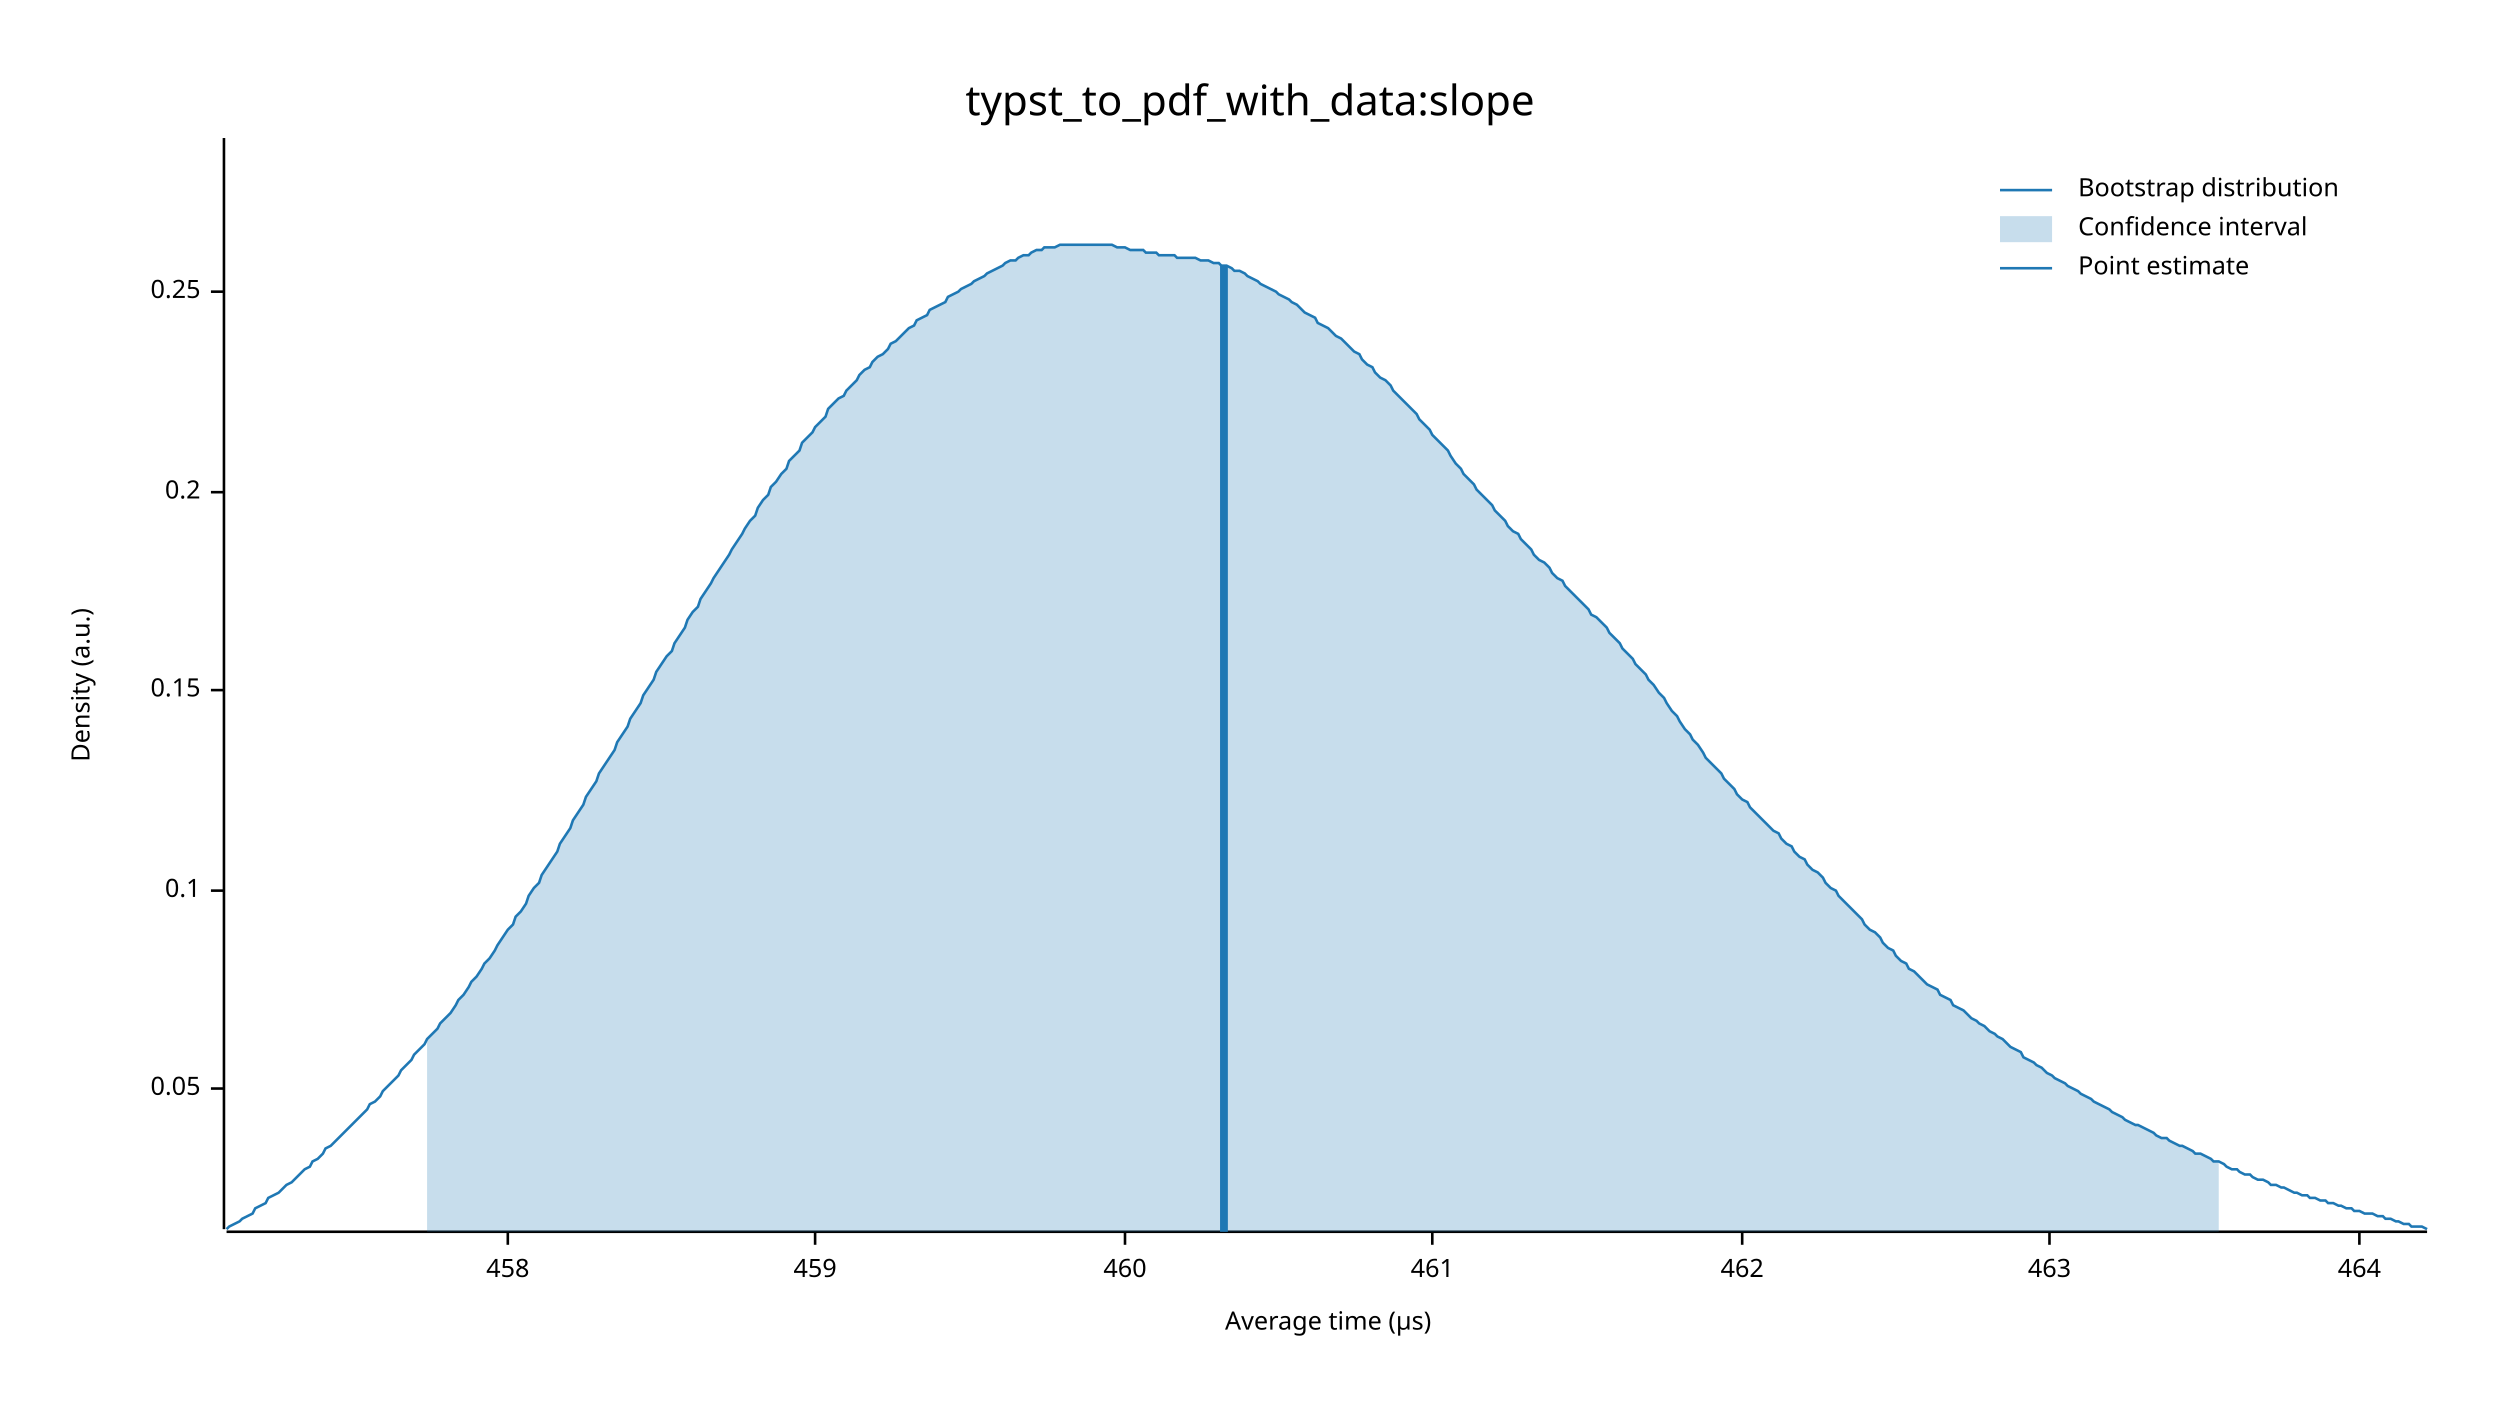
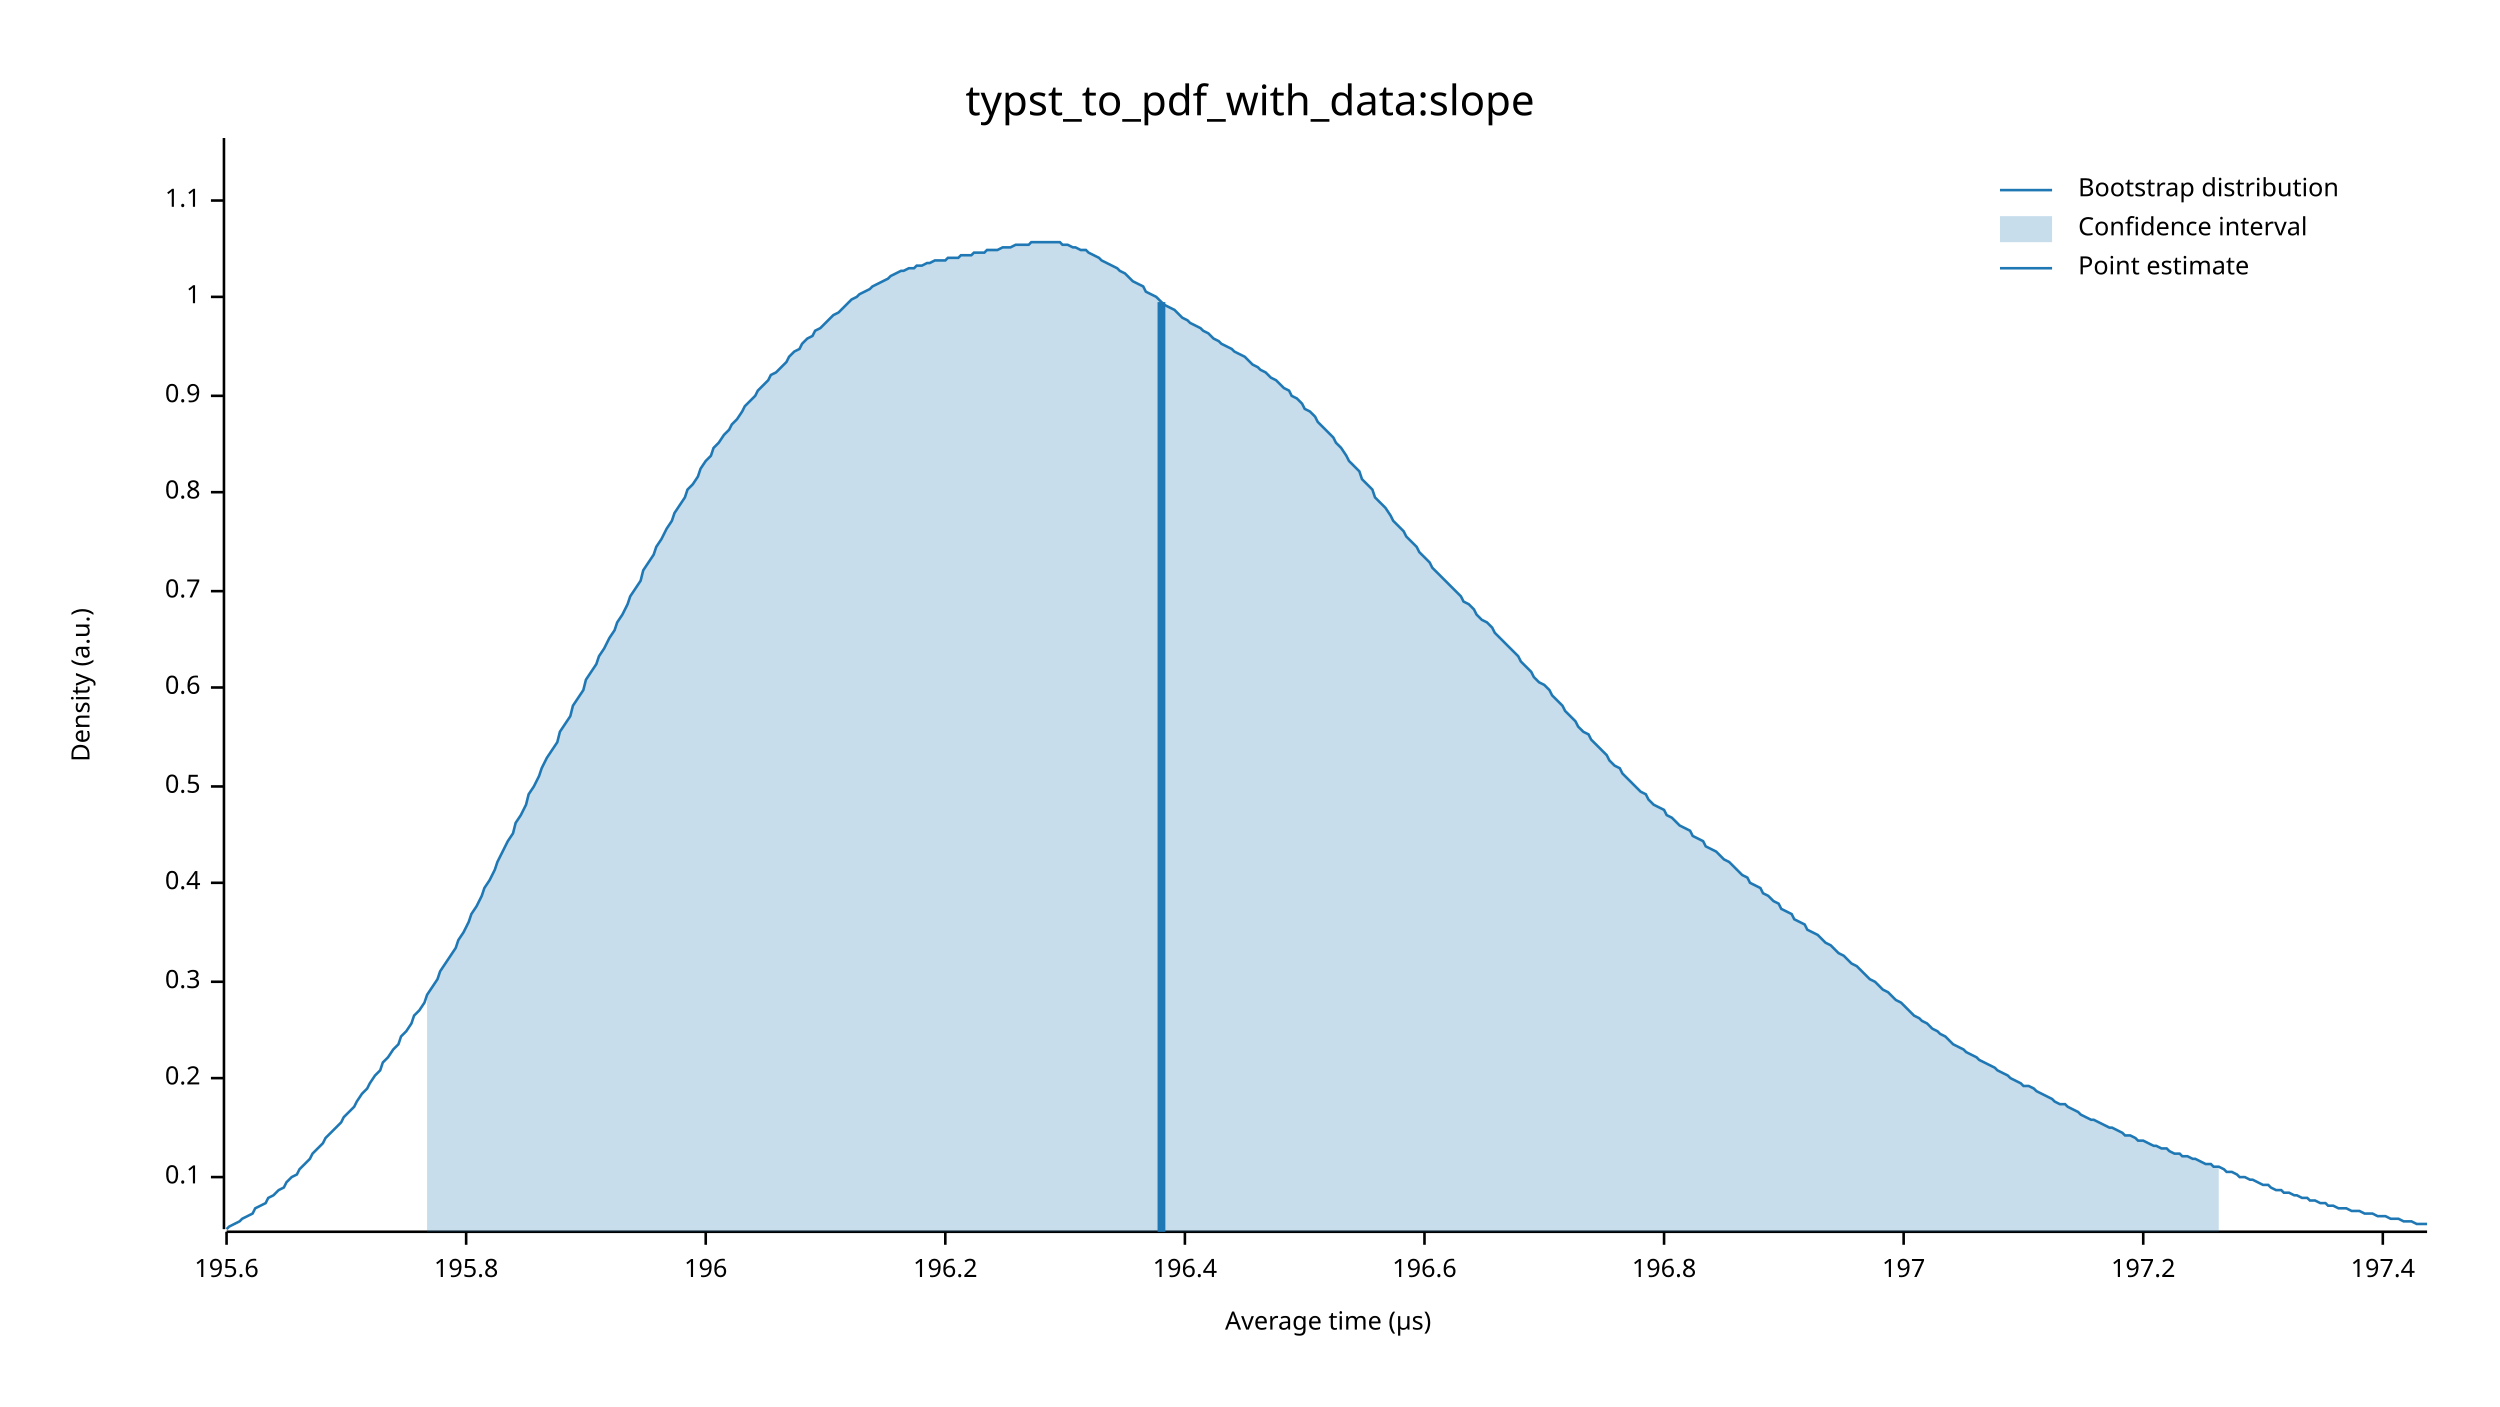
<svg xmlns="http://www.w3.org/2000/svg" width="960" height="540" viewBox="0 0 960 540">
  <text x="480" y="32" dy="0.76em" text-anchor="middle" font-family="sans-serif" font-size="16.129" opacity="1" fill="#000000">
typst_to_pdf_with_data:slope
</text>
  <text x="27" y="263" dy="0.76em" text-anchor="middle" font-family="sans-serif" font-size="9.677" opacity="1" fill="#000000" transform="rotate(270, 27, 263)">
Density (a.u.)
</text>
  <text x="510" y="513" dy="-0.5ex" text-anchor="middle" font-family="sans-serif" font-size="9.677" opacity="1" fill="#000000">
Average time (µs)
</text>
  <polyline fill="none" opacity="1" stroke="#000000" stroke-width="1" points="86,53 86,472 " />
-   <text x="77" y="418" dy="0.5ex" text-anchor="end" font-family="sans-serif" font-size="9.677" opacity="1" fill="#000000">
- 0.05
- </text>
-   <polyline fill="none" opacity="1" stroke="#000000" stroke-width="1" points="81,418 86,418 " />
-   <text x="77" y="342" dy="0.5ex" text-anchor="end" font-family="sans-serif" font-size="9.677" opacity="1" fill="#000000">
+   <text x="77" y="452" dy="0.5ex" text-anchor="end" font-family="sans-serif" font-size="9.677" opacity="1" fill="#000000">
0.1
</text>
-   <polyline fill="none" opacity="1" stroke="#000000" stroke-width="1" points="81,342 86,342 " />
-   <text x="77" y="265" dy="0.5ex" text-anchor="end" font-family="sans-serif" font-size="9.677" opacity="1" fill="#000000">
- 0.15
- </text>
-   <polyline fill="none" opacity="1" stroke="#000000" stroke-width="1" points="81,265 86,265 " />
-   <text x="77" y="189" dy="0.5ex" text-anchor="end" font-family="sans-serif" font-size="9.677" opacity="1" fill="#000000">
+   <polyline fill="none" opacity="1" stroke="#000000" stroke-width="1" points="81,452 86,452 " />
+   <text x="77" y="414" dy="0.5ex" text-anchor="end" font-family="sans-serif" font-size="9.677" opacity="1" fill="#000000">
0.2
</text>
+   <polyline fill="none" opacity="1" stroke="#000000" stroke-width="1" points="81,414 86,414 " />
+   <text x="77" y="377" dy="0.5ex" text-anchor="end" font-family="sans-serif" font-size="9.677" opacity="1" fill="#000000">
+ 0.3
+ </text>
+   <polyline fill="none" opacity="1" stroke="#000000" stroke-width="1" points="81,377 86,377 " />
+   <text x="77" y="339" dy="0.5ex" text-anchor="end" font-family="sans-serif" font-size="9.677" opacity="1" fill="#000000">
+ 0.4
+ </text>
+   <polyline fill="none" opacity="1" stroke="#000000" stroke-width="1" points="81,339 86,339 " />
+   <text x="77" y="302" dy="0.5ex" text-anchor="end" font-family="sans-serif" font-size="9.677" opacity="1" fill="#000000">
+ 0.5
+ </text>
+   <polyline fill="none" opacity="1" stroke="#000000" stroke-width="1" points="81,302 86,302 " />
+   <text x="77" y="264" dy="0.5ex" text-anchor="end" font-family="sans-serif" font-size="9.677" opacity="1" fill="#000000">
+ 0.6
+ </text>
+   <polyline fill="none" opacity="1" stroke="#000000" stroke-width="1" points="81,264 86,264 " />
+   <text x="77" y="227" dy="0.5ex" text-anchor="end" font-family="sans-serif" font-size="9.677" opacity="1" fill="#000000">
+ 0.7
+ </text>
+   <polyline fill="none" opacity="1" stroke="#000000" stroke-width="1" points="81,227 86,227 " />
+   <text x="77" y="189" dy="0.5ex" text-anchor="end" font-family="sans-serif" font-size="9.677" opacity="1" fill="#000000">
+ 0.8
+ </text>
  <polyline fill="none" opacity="1" stroke="#000000" stroke-width="1" points="81,189 86,189 " />
-   <text x="77" y="112" dy="0.5ex" text-anchor="end" font-family="sans-serif" font-size="9.677" opacity="1" fill="#000000">
- 0.25
+   <text x="77" y="152" dy="0.5ex" text-anchor="end" font-family="sans-serif" font-size="9.677" opacity="1" fill="#000000">
+ 0.9
</text>
-   <polyline fill="none" opacity="1" stroke="#000000" stroke-width="1" points="81,112 86,112 " />
+   <polyline fill="none" opacity="1" stroke="#000000" stroke-width="1" points="81,152 86,152 " />
+   <text x="77" y="114" dy="0.5ex" text-anchor="end" font-family="sans-serif" font-size="9.677" opacity="1" fill="#000000">
+ 1
+ </text>
+   <polyline fill="none" opacity="1" stroke="#000000" stroke-width="1" points="81,114 86,114 " />
+   <text x="77" y="77" dy="0.5ex" text-anchor="end" font-family="sans-serif" font-size="9.677" opacity="1" fill="#000000">
+ 1.1
+ </text>
+   <polyline fill="none" opacity="1" stroke="#000000" stroke-width="1" points="81,77 86,77 " />
  <polyline fill="none" opacity="1" stroke="#000000" stroke-width="1" points="87,473 932,473 " />
-   <text x="195" y="483" dy="0.76em" text-anchor="middle" font-family="sans-serif" font-size="9.677" opacity="1" fill="#000000">
- 458
+   <text x="87" y="483" dy="0.76em" text-anchor="middle" font-family="sans-serif" font-size="9.677" opacity="1" fill="#000000">
+ 195.6
</text>
-   <polyline fill="none" opacity="1" stroke="#000000" stroke-width="1" points="195,473 195,478 " />
-   <text x="313" y="483" dy="0.76em" text-anchor="middle" font-family="sans-serif" font-size="9.677" opacity="1" fill="#000000">
- 459
+   <polyline fill="none" opacity="1" stroke="#000000" stroke-width="1" points="87,473 87,478 " />
+   <text x="179" y="483" dy="0.76em" text-anchor="middle" font-family="sans-serif" font-size="9.677" opacity="1" fill="#000000">
+ 195.8
</text>
-   <polyline fill="none" opacity="1" stroke="#000000" stroke-width="1" points="313,473 313,478 " />
-   <text x="432" y="483" dy="0.76em" text-anchor="middle" font-family="sans-serif" font-size="9.677" opacity="1" fill="#000000">
- 460
+   <polyline fill="none" opacity="1" stroke="#000000" stroke-width="1" points="179,473 179,478 " />
+   <text x="271" y="483" dy="0.76em" text-anchor="middle" font-family="sans-serif" font-size="9.677" opacity="1" fill="#000000">
+ 196
</text>
-   <polyline fill="none" opacity="1" stroke="#000000" stroke-width="1" points="432,473 432,478 " />
-   <text x="550" y="483" dy="0.76em" text-anchor="middle" font-family="sans-serif" font-size="9.677" opacity="1" fill="#000000">
- 461
+   <polyline fill="none" opacity="1" stroke="#000000" stroke-width="1" points="271,473 271,478 " />
+   <text x="363" y="483" dy="0.76em" text-anchor="middle" font-family="sans-serif" font-size="9.677" opacity="1" fill="#000000">
+ 196.2
</text>
-   <polyline fill="none" opacity="1" stroke="#000000" stroke-width="1" points="550,473 550,478 " />
-   <text x="669" y="483" dy="0.76em" text-anchor="middle" font-family="sans-serif" font-size="9.677" opacity="1" fill="#000000">
- 462
+   <polyline fill="none" opacity="1" stroke="#000000" stroke-width="1" points="363,473 363,478 " />
+   <text x="455" y="483" dy="0.76em" text-anchor="middle" font-family="sans-serif" font-size="9.677" opacity="1" fill="#000000">
+ 196.4
</text>
-   <polyline fill="none" opacity="1" stroke="#000000" stroke-width="1" points="669,473 669,478 " />
-   <text x="787" y="483" dy="0.76em" text-anchor="middle" font-family="sans-serif" font-size="9.677" opacity="1" fill="#000000">
- 463
+   <polyline fill="none" opacity="1" stroke="#000000" stroke-width="1" points="455,473 455,478 " />
+   <text x="547" y="483" dy="0.76em" text-anchor="middle" font-family="sans-serif" font-size="9.677" opacity="1" fill="#000000">
+ 196.6
</text>
-   <polyline fill="none" opacity="1" stroke="#000000" stroke-width="1" points="787,473 787,478 " />
-   <text x="906" y="483" dy="0.76em" text-anchor="middle" font-family="sans-serif" font-size="9.677" opacity="1" fill="#000000">
- 464
+   <polyline fill="none" opacity="1" stroke="#000000" stroke-width="1" points="547,473 547,478 " />
+   <text x="639" y="483" dy="0.76em" text-anchor="middle" font-family="sans-serif" font-size="9.677" opacity="1" fill="#000000">
+ 196.8
</text>
-   <polyline fill="none" opacity="1" stroke="#000000" stroke-width="1" points="906,473 906,478 " />
-   <polyline fill="none" opacity="1" stroke="#1F78B4" stroke-width="1" points="87,472 88,471 90,470 92,469 93,468 95,467 97,466 98,464 100,463 102,462 103,460 105,459 107,458 109,456 110,455 112,454 114,452 115,451 117,449 119,448 120,446 122,445 124,443 125,441 127,440 129,438 131,436 132,435 134,433 136,431 137,430 139,428 141,426 142,424 144,423 146,421 147,419 149,417 151,415 153,413 154,411 156,409 158,407 159,405 161,403 163,401 164,399 166,397 168,395 169,393 171,391 173,389 175,386 176,384 178,382 180,379 181,377 183,375 185,372 186,370 188,368 190,365 191,363 193,360 195,357 197,355 198,352 200,350 202,347 203,344 205,341 207,339 208,336 210,333 212,330 214,327 215,324 217,321 219,318 220,315 222,312 224,309 225,306 227,303 229,300 230,297 232,294 234,291 236,288 237,285 239,282 241,279 242,276 244,273 246,270 247,267 249,264 251,261 252,258 254,255 256,252 258,250 259,247 261,244 263,241 264,238 266,235 268,233 269,230 271,227 273,224 274,222 276,219 278,216 280,213 281,211 283,208 285,205 286,203 288,200 290,198 291,195 293,192 295,190 296,187 298,185 300,182 302,180 303,177 305,175 307,173 308,170 310,168 312,166 313,164 315,162 317,160 318,157 320,155 322,153 324,152 325,150 327,148 329,146 330,144 332,142 334,141 335,139 337,137 339,136 341,134 342,132 344,131 346,129 347,128 349,126 351,125 352,123 354,122 356,121 357,119 359,118 361,117 363,116 364,114 366,113 368,112 369,111 371,110 373,109 374,108 376,107 378,106 379,105 381,104 383,103 385,102 386,101 388,100 390,100 391,99 393,98 395,98 396,97 398,96 400,96 401,95 403,95 405,95 407,94 408,94 410,94 412,94 413,94 415,94 417,94 418,94 420,94 422,94 423,94 425,94 427,94 429,95 430,95 432,95 434,96 435,96 437,96 439,96 440,97 442,97 444,97 445,98 447,98 449,98 451,98 452,99 454,99 456,99 457,99 459,99 461,100 462,100 464,100 466,101 468,101 469,102 471,102 473,103 474,104 476,104 478,105 479,106 481,107 483,108 484,109 486,110 488,111 490,112 491,113 493,114 495,115 496,116 498,117 500,119 501,120 503,121 505,122 506,124 508,125 510,126 512,128 513,129 515,130 517,132 518,133 520,135 522,136 523,138 525,140 527,141 528,143 530,145 532,146 534,148 535,150 537,152 539,154 540,155 542,157 544,159 545,161 547,163 549,165 550,167 552,169 554,171 556,173 557,175 559,178 561,180 562,182 564,184 566,186 567,188 569,190 571,192 573,194 574,196 576,198 578,200 579,202 581,204 583,205 584,207 586,209 588,211 589,213 591,215 593,216 595,218 596,220 598,222 600,223 601,225 603,227 605,229 606,230 608,232 610,234 611,236 613,237 615,239 617,241 618,243 620,245 622,247 623,249 625,251 627,253 628,255 630,257 632,259 633,261 635,263 637,266 639,268 640,270 642,273 644,275 645,277 647,280 649,282 650,284 652,286 654,289 655,291 657,293 659,295 661,297 662,299 664,301 666,303 667,305 669,307 671,308 672,310 674,312 676,314 677,315 679,317 681,319 683,320 684,322 686,324 688,325 689,327 691,329 693,330 694,332 696,334 698,335 700,337 701,339 703,341 705,342 706,344 708,346 710,348 711,349 713,351 715,353 716,355 718,357 720,358 722,360 723,362 725,364 727,365 728,367 730,369 732,370 733,372 735,373 737,375 738,376 740,378 742,379 744,380 745,382 747,383 749,384 750,386 752,387 754,388 755,389 757,391 759,392 760,393 762,394 764,396 766,397 767,398 769,399 771,401 772,402 774,403 776,404 777,406 779,407 781,408 782,409 784,410 786,412 788,413 789,414 791,415 793,416 794,417 796,418 798,419 799,420 801,421 803,422 804,423 806,424 808,425 810,426 811,427 813,428 815,429 816,430 818,431 820,432 821,432 823,433 825,434 827,435 828,436 830,437 832,437 833,438 835,439 837,440 838,440 840,441 842,442 843,443 845,443 847,444 849,445 850,446 852,446 854,447 855,448 857,449 859,449 860,450 862,451 864,451 865,452 867,453 869,453 871,454 872,455 874,455 876,456 877,456 879,457 881,458 882,458 884,459 886,459 887,460 889,460 891,461 893,461 894,462 896,462 898,463 899,463 901,464 903,464 904,465 906,465 908,466 909,466 911,466 913,467 915,467 916,468 918,468 920,469 921,469 923,470 925,470 926,471 928,471 930,471 932,472 " />
-   <polygon opacity="0.25" fill="#1F78B4" points="164,399 166,397 168,395 169,393 171,391 173,389 175,386 176,384 178,382 180,379 181,377 183,375 185,372 186,370 188,368 190,365 191,363 193,360 195,357 197,355 198,352 200,350 202,347 203,344 205,341 207,339 208,336 210,333 212,330 214,327 215,324 217,321 219,318 220,315 222,312 224,309 225,306 227,303 229,300 230,297 232,294 234,291 236,288 237,285 239,282 241,279 242,276 244,273 246,270 247,267 249,264 251,261 252,258 254,255 256,252 258,250 259,247 261,244 263,241 264,238 266,235 268,233 269,230 271,227 273,224 274,222 276,219 278,216 280,213 281,211 283,208 285,205 286,203 288,200 290,198 291,195 293,192 295,190 296,187 298,185 300,182 302,180 303,177 305,175 307,173 308,170 310,168 312,166 313,164 315,162 317,160 318,157 320,155 322,153 324,152 325,150 327,148 329,146 330,144 332,142 334,141 335,139 337,137 339,136 341,134 342,132 344,131 346,129 347,128 349,126 351,125 352,123 354,122 356,121 357,119 359,118 361,117 363,116 364,114 366,113 368,112 369,111 371,110 373,109 374,108 376,107 378,106 379,105 381,104 383,103 385,102 386,101 388,100 390,100 391,99 393,98 395,98 396,97 398,96 400,96 401,95 403,95 405,95 407,94 408,94 410,94 412,94 413,94 415,94 417,94 418,94 420,94 422,94 423,94 425,94 427,94 429,95 430,95 432,95 434,96 435,96 437,96 439,96 440,97 442,97 444,97 445,98 447,98 449,98 451,98 452,99 454,99 456,99 457,99 459,99 461,100 462,100 464,100 466,101 468,101 469,102 471,102 473,103 474,104 476,104 478,105 479,106 481,107 483,108 484,109 486,110 488,111 490,112 491,113 493,114 495,115 496,116 498,117 500,119 501,120 503,121 505,122 506,124 508,125 510,126 512,128 513,129 515,130 517,132 518,133 520,135 522,136 523,138 525,140 527,141 528,143 530,145 532,146 534,148 535,150 537,152 539,154 540,155 542,157 544,159 545,161 547,163 549,165 550,167 552,169 554,171 556,173 557,175 559,178 561,180 562,182 564,184 566,186 567,188 569,190 571,192 573,194 574,196 576,198 578,200 579,202 581,204 583,205 584,207 586,209 588,211 589,213 591,215 593,216 595,218 596,220 598,222 600,223 601,225 603,227 605,229 606,230 608,232 610,234 611,236 613,237 615,239 617,241 618,243 620,245 622,247 623,249 625,251 627,253 628,255 630,257 632,259 633,261 635,263 637,266 639,268 640,270 642,273 644,275 645,277 647,280 649,282 650,284 652,286 654,289 655,291 657,293 659,295 661,297 662,299 664,301 666,303 667,305 669,307 671,308 672,310 674,312 676,314 677,315 679,317 681,319 683,320 684,322 686,324 688,325 689,327 691,329 693,330 694,332 696,334 698,335 700,337 701,339 703,341 705,342 706,344 708,346 710,348 711,349 713,351 715,353 716,355 718,357 720,358 722,360 723,362 725,364 727,365 728,367 730,369 732,370 733,372 735,373 737,375 738,376 740,378 742,379 744,380 745,382 747,383 749,384 750,386 752,387 754,388 755,389 757,391 759,392 760,393 762,394 764,396 766,397 767,398 769,399 771,401 772,402 774,403 776,404 777,406 779,407 781,408 782,409 784,410 786,412 788,413 789,414 791,415 793,416 794,417 796,418 798,419 799,420 801,421 803,422 804,423 806,424 808,425 810,426 811,427 813,428 815,429 816,430 818,431 820,432 821,432 823,433 825,434 827,435 828,436 830,437 832,437 833,438 835,439 837,440 838,440 840,441 842,442 843,443 845,443 847,444 849,445 850,446 852,446 852,473 164,473 " />
-   <polyline fill="none" opacity="1" stroke="#1F78B4" stroke-width="3" points="470,473 470,102 " />
+   <polyline fill="none" opacity="1" stroke="#000000" stroke-width="1" points="639,473 639,478 " />
+   <text x="731" y="483" dy="0.76em" text-anchor="middle" font-family="sans-serif" font-size="9.677" opacity="1" fill="#000000">
+ 197
+ </text>
+   <polyline fill="none" opacity="1" stroke="#000000" stroke-width="1" points="731,473 731,478 " />
+   <text x="823" y="483" dy="0.76em" text-anchor="middle" font-family="sans-serif" font-size="9.677" opacity="1" fill="#000000">
+ 197.2
+ </text>
+   <polyline fill="none" opacity="1" stroke="#000000" stroke-width="1" points="823,473 823,478 " />
+   <text x="915" y="483" dy="0.76em" text-anchor="middle" font-family="sans-serif" font-size="9.677" opacity="1" fill="#000000">
+ 197.4
+ </text>
+   <polyline fill="none" opacity="1" stroke="#000000" stroke-width="1" points="915,473 915,478 " />
+   <polyline fill="none" opacity="1" stroke="#1F78B4" stroke-width="1" points="87,472 88,471 90,470 92,469 93,468 95,467 97,466 98,464 100,463 102,462 103,460 105,459 107,457 109,456 110,454 112,452 114,451 115,449 117,447 119,445 120,443 122,441 124,439 125,437 127,435 129,433 131,431 132,429 134,427 136,425 137,423 139,420 141,418 142,416 144,413 146,411 147,408 149,406 151,403 153,401 154,398 156,396 158,393 159,390 161,388 163,385 164,382 166,379 168,376 169,373 171,370 173,367 175,364 176,361 178,358 180,354 181,351 183,348 185,344 186,341 188,338 190,334 191,331 193,327 195,323 197,320 198,316 200,313 202,309 203,305 205,302 207,298 208,295 210,291 212,288 214,285 215,281 217,278 219,275 220,271 222,268 224,265 225,261 227,258 229,255 230,252 232,249 234,245 236,242 237,239 239,236 241,232 242,229 244,226 246,223 247,219 249,216 251,213 252,210 254,207 256,203 258,200 259,197 261,194 263,191 264,188 266,186 268,183 269,180 271,177 273,175 274,172 276,170 278,167 280,165 281,163 283,161 285,158 286,156 288,154 290,152 291,150 293,148 295,146 296,144 298,143 300,141 302,139 303,137 305,135 307,134 308,132 310,130 312,129 313,127 315,126 317,124 318,123 320,121 322,120 324,118 325,117 327,115 329,114 330,113 332,112 334,111 335,110 337,109 339,108 341,107 342,106 344,105 346,104 347,104 349,103 351,103 352,102 354,102 356,101 357,101 359,100 361,100 363,100 364,99 366,99 368,99 369,98 371,98 373,98 374,97 376,97 378,97 379,96 381,96 383,96 385,95 386,95 388,95 390,94 391,94 393,94 395,94 396,93 398,93 400,93 401,93 403,93 405,93 407,93 408,94 410,94 412,95 413,95 415,96 417,96 418,97 420,98 422,99 423,100 425,101 427,102 429,103 430,104 432,105 434,107 435,108 437,109 439,110 440,112 442,113 444,114 445,115 447,117 449,118 451,119 452,120 454,122 456,123 457,124 459,125 461,126 462,127 464,128 466,130 468,131 469,132 471,133 473,134 474,135 476,136 478,137 479,138 481,140 483,141 484,142 486,143 488,145 490,146 491,147 493,149 495,150 496,152 498,153 500,155 501,157 503,158 505,160 506,162 508,164 510,166 512,168 513,170 515,172 517,175 518,177 520,179 522,181 523,184 525,186 527,188 528,191 530,193 532,195 534,198 535,200 537,202 539,204 540,206 542,208 544,210 545,212 547,214 549,216 550,218 552,220 554,222 556,224 557,225 559,227 561,229 562,231 564,232 566,234 567,236 569,238 571,239 573,241 574,243 576,245 578,247 579,248 581,250 583,252 584,254 586,256 588,258 589,260 591,262 593,263 595,265 596,267 598,269 600,271 601,273 603,275 605,277 606,279 608,281 610,282 611,284 613,286 615,288 617,290 618,292 620,294 622,295 623,297 625,299 627,301 628,302 630,304 632,305 633,307 635,309 637,310 639,311 640,313 642,314 644,316 645,317 647,318 649,319 650,321 652,322 654,323 655,325 657,326 659,327 661,329 662,330 664,331 666,333 667,334 669,336 671,337 672,339 674,340 676,341 677,343 679,344 681,346 683,347 684,349 686,350 688,351 689,353 691,354 693,355 694,357 696,358 698,359 700,361 701,362 703,363 705,365 706,366 708,367 710,369 711,370 713,371 715,373 716,374 718,376 720,377 722,379 723,380 725,381 727,383 728,384 730,385 732,387 733,388 735,390 737,391 738,392 740,393 742,395 744,396 745,397 747,398 749,400 750,401 752,402 754,403 755,404 757,405 759,406 760,407 762,408 764,409 766,410 767,411 769,412 771,413 772,414 774,415 776,416 777,417 779,417 781,418 782,419 784,420 786,421 788,422 789,423 791,424 793,424 794,425 796,426 798,427 799,428 801,429 803,430 804,430 806,431 808,432 810,433 811,433 813,434 815,435 816,436 818,436 820,437 821,438 823,438 825,439 827,440 828,440 830,441 832,441 833,442 835,443 837,443 838,444 840,444 842,445 843,445 845,446 847,447 849,447 850,448 852,448 854,449 855,450 857,450 859,451 860,452 862,452 864,453 865,453 867,454 869,455 871,455 872,456 874,457 876,457 877,458 879,458 881,459 882,459 884,460 886,460 887,461 889,461 891,462 893,462 894,463 896,463 898,464 899,464 901,464 903,465 904,465 906,465 908,466 909,466 911,466 913,467 915,467 916,467 918,468 920,468 921,468 923,469 925,469 926,469 928,470 930,470 932,470 " />
+   <polygon opacity="0.25" fill="#1F78B4" points="164,382 166,379 168,376 169,373 171,370 173,367 175,364 176,361 178,358 180,354 181,351 183,348 185,344 186,341 188,338 190,334 191,331 193,327 195,323 197,320 198,316 200,313 202,309 203,305 205,302 207,298 208,295 210,291 212,288 214,285 215,281 217,278 219,275 220,271 222,268 224,265 225,261 227,258 229,255 230,252 232,249 234,245 236,242 237,239 239,236 241,232 242,229 244,226 246,223 247,219 249,216 251,213 252,210 254,207 256,203 258,200 259,197 261,194 263,191 264,188 266,186 268,183 269,180 271,177 273,175 274,172 276,170 278,167 280,165 281,163 283,161 285,158 286,156 288,154 290,152 291,150 293,148 295,146 296,144 298,143 300,141 302,139 303,137 305,135 307,134 308,132 310,130 312,129 313,127 315,126 317,124 318,123 320,121 322,120 324,118 325,117 327,115 329,114 330,113 332,112 334,111 335,110 337,109 339,108 341,107 342,106 344,105 346,104 347,104 349,103 351,103 352,102 354,102 356,101 357,101 359,100 361,100 363,100 364,99 366,99 368,99 369,98 371,98 373,98 374,97 376,97 378,97 379,96 381,96 383,96 385,95 386,95 388,95 390,94 391,94 393,94 395,94 396,93 398,93 400,93 401,93 403,93 405,93 407,93 408,94 410,94 412,95 413,95 415,96 417,96 418,97 420,98 422,99 423,100 425,101 427,102 429,103 430,104 432,105 434,107 435,108 437,109 439,110 440,112 442,113 444,114 445,115 447,117 449,118 451,119 452,120 454,122 456,123 457,124 459,125 461,126 462,127 464,128 466,130 468,131 469,132 471,133 473,134 474,135 476,136 478,137 479,138 481,140 483,141 484,142 486,143 488,145 490,146 491,147 493,149 495,150 496,152 498,153 500,155 501,157 503,158 505,160 506,162 508,164 510,166 512,168 513,170 515,172 517,175 518,177 520,179 522,181 523,184 525,186 527,188 528,191 530,193 532,195 534,198 535,200 537,202 539,204 540,206 542,208 544,210 545,212 547,214 549,216 550,218 552,220 554,222 556,224 557,225 559,227 561,229 562,231 564,232 566,234 567,236 569,238 571,239 573,241 574,243 576,245 578,247 579,248 581,250 583,252 584,254 586,256 588,258 589,260 591,262 593,263 595,265 596,267 598,269 600,271 601,273 603,275 605,277 606,279 608,281 610,282 611,284 613,286 615,288 617,290 618,292 620,294 622,295 623,297 625,299 627,301 628,302 630,304 632,305 633,307 635,309 637,310 639,311 640,313 642,314 644,316 645,317 647,318 649,319 650,321 652,322 654,323 655,325 657,326 659,327 661,329 662,330 664,331 666,333 667,334 669,336 671,337 672,339 674,340 676,341 677,343 679,344 681,346 683,347 684,349 686,350 688,351 689,353 691,354 693,355 694,357 696,358 698,359 700,361 701,362 703,363 705,365 706,366 708,367 710,369 711,370 713,371 715,373 716,374 718,376 720,377 722,379 723,380 725,381 727,383 728,384 730,385 732,387 733,388 735,390 737,391 738,392 740,393 742,395 744,396 745,397 747,398 749,400 750,401 752,402 754,403 755,404 757,405 759,406 760,407 762,408 764,409 766,410 767,411 769,412 771,413 772,414 774,415 776,416 777,417 779,417 781,418 782,419 784,420 786,421 788,422 789,423 791,424 793,424 794,425 796,426 798,427 799,428 801,429 803,430 804,430 806,431 808,432 810,433 811,433 813,434 815,435 816,436 818,436 820,437 821,438 823,438 825,439 827,440 828,440 830,441 832,441 833,442 835,443 837,443 838,444 840,444 842,445 843,445 845,446 847,447 849,447 850,448 852,448 852,473 164,473 " />
+   <polyline fill="none" opacity="1" stroke="#1F78B4" stroke-width="3" points="446,473 446,116 " />
  <text x="798" y="68" dy="0.76em" text-anchor="start" font-family="sans-serif" font-size="9.677" opacity="1" fill="#000000">
Bootstrap distribution
</text>
  <text x="798" y="83" dy="0.76em" text-anchor="start" font-family="sans-serif" font-size="9.677" opacity="1" fill="#000000">
Confidence interval
</text>
  <text x="798" y="98" dy="0.76em" text-anchor="start" font-family="sans-serif" font-size="9.677" opacity="1" fill="#000000">
Point estimate
</text>
  <polyline fill="none" opacity="1" stroke="#1F78B4" stroke-width="1" points="768,73 788,73 " />
  <rect x="768" y="83" width="20" height="10" opacity="0.25" fill="#1F78B4" stroke="none" />
  <polyline fill="none" opacity="1" stroke="#1F78B4" stroke-width="1" points="768,103 788,103 " />
</svg>
